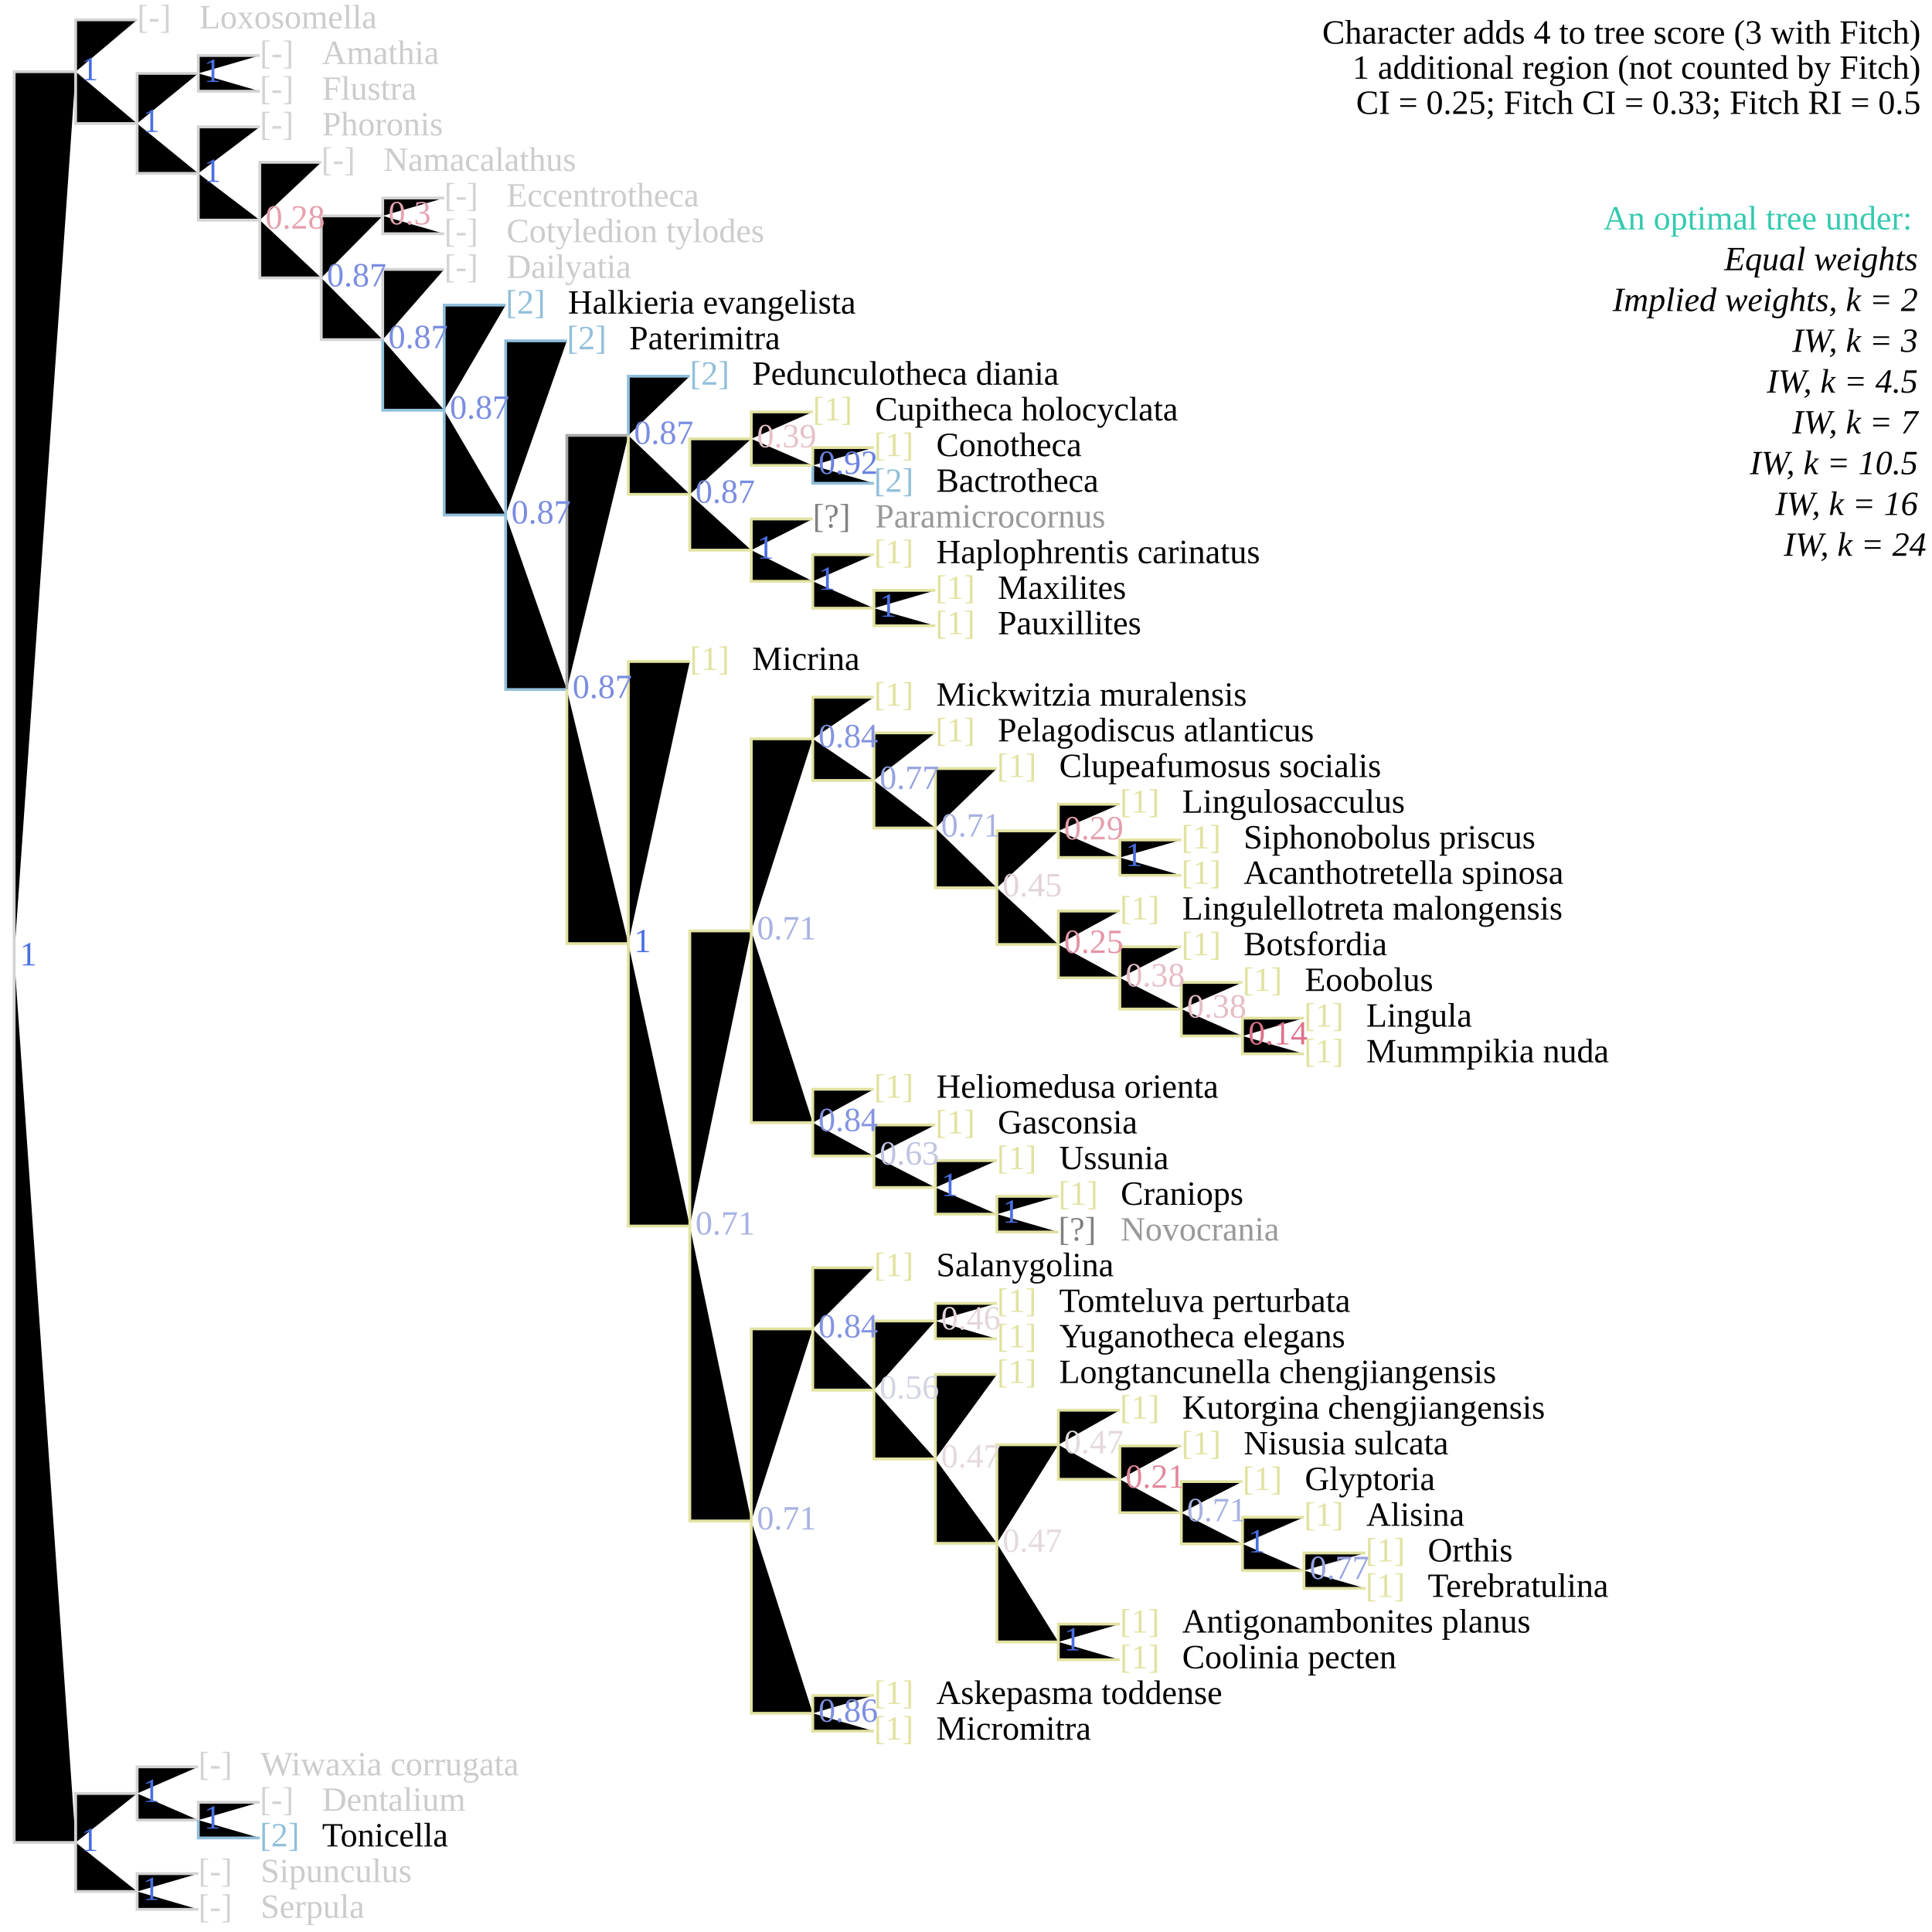
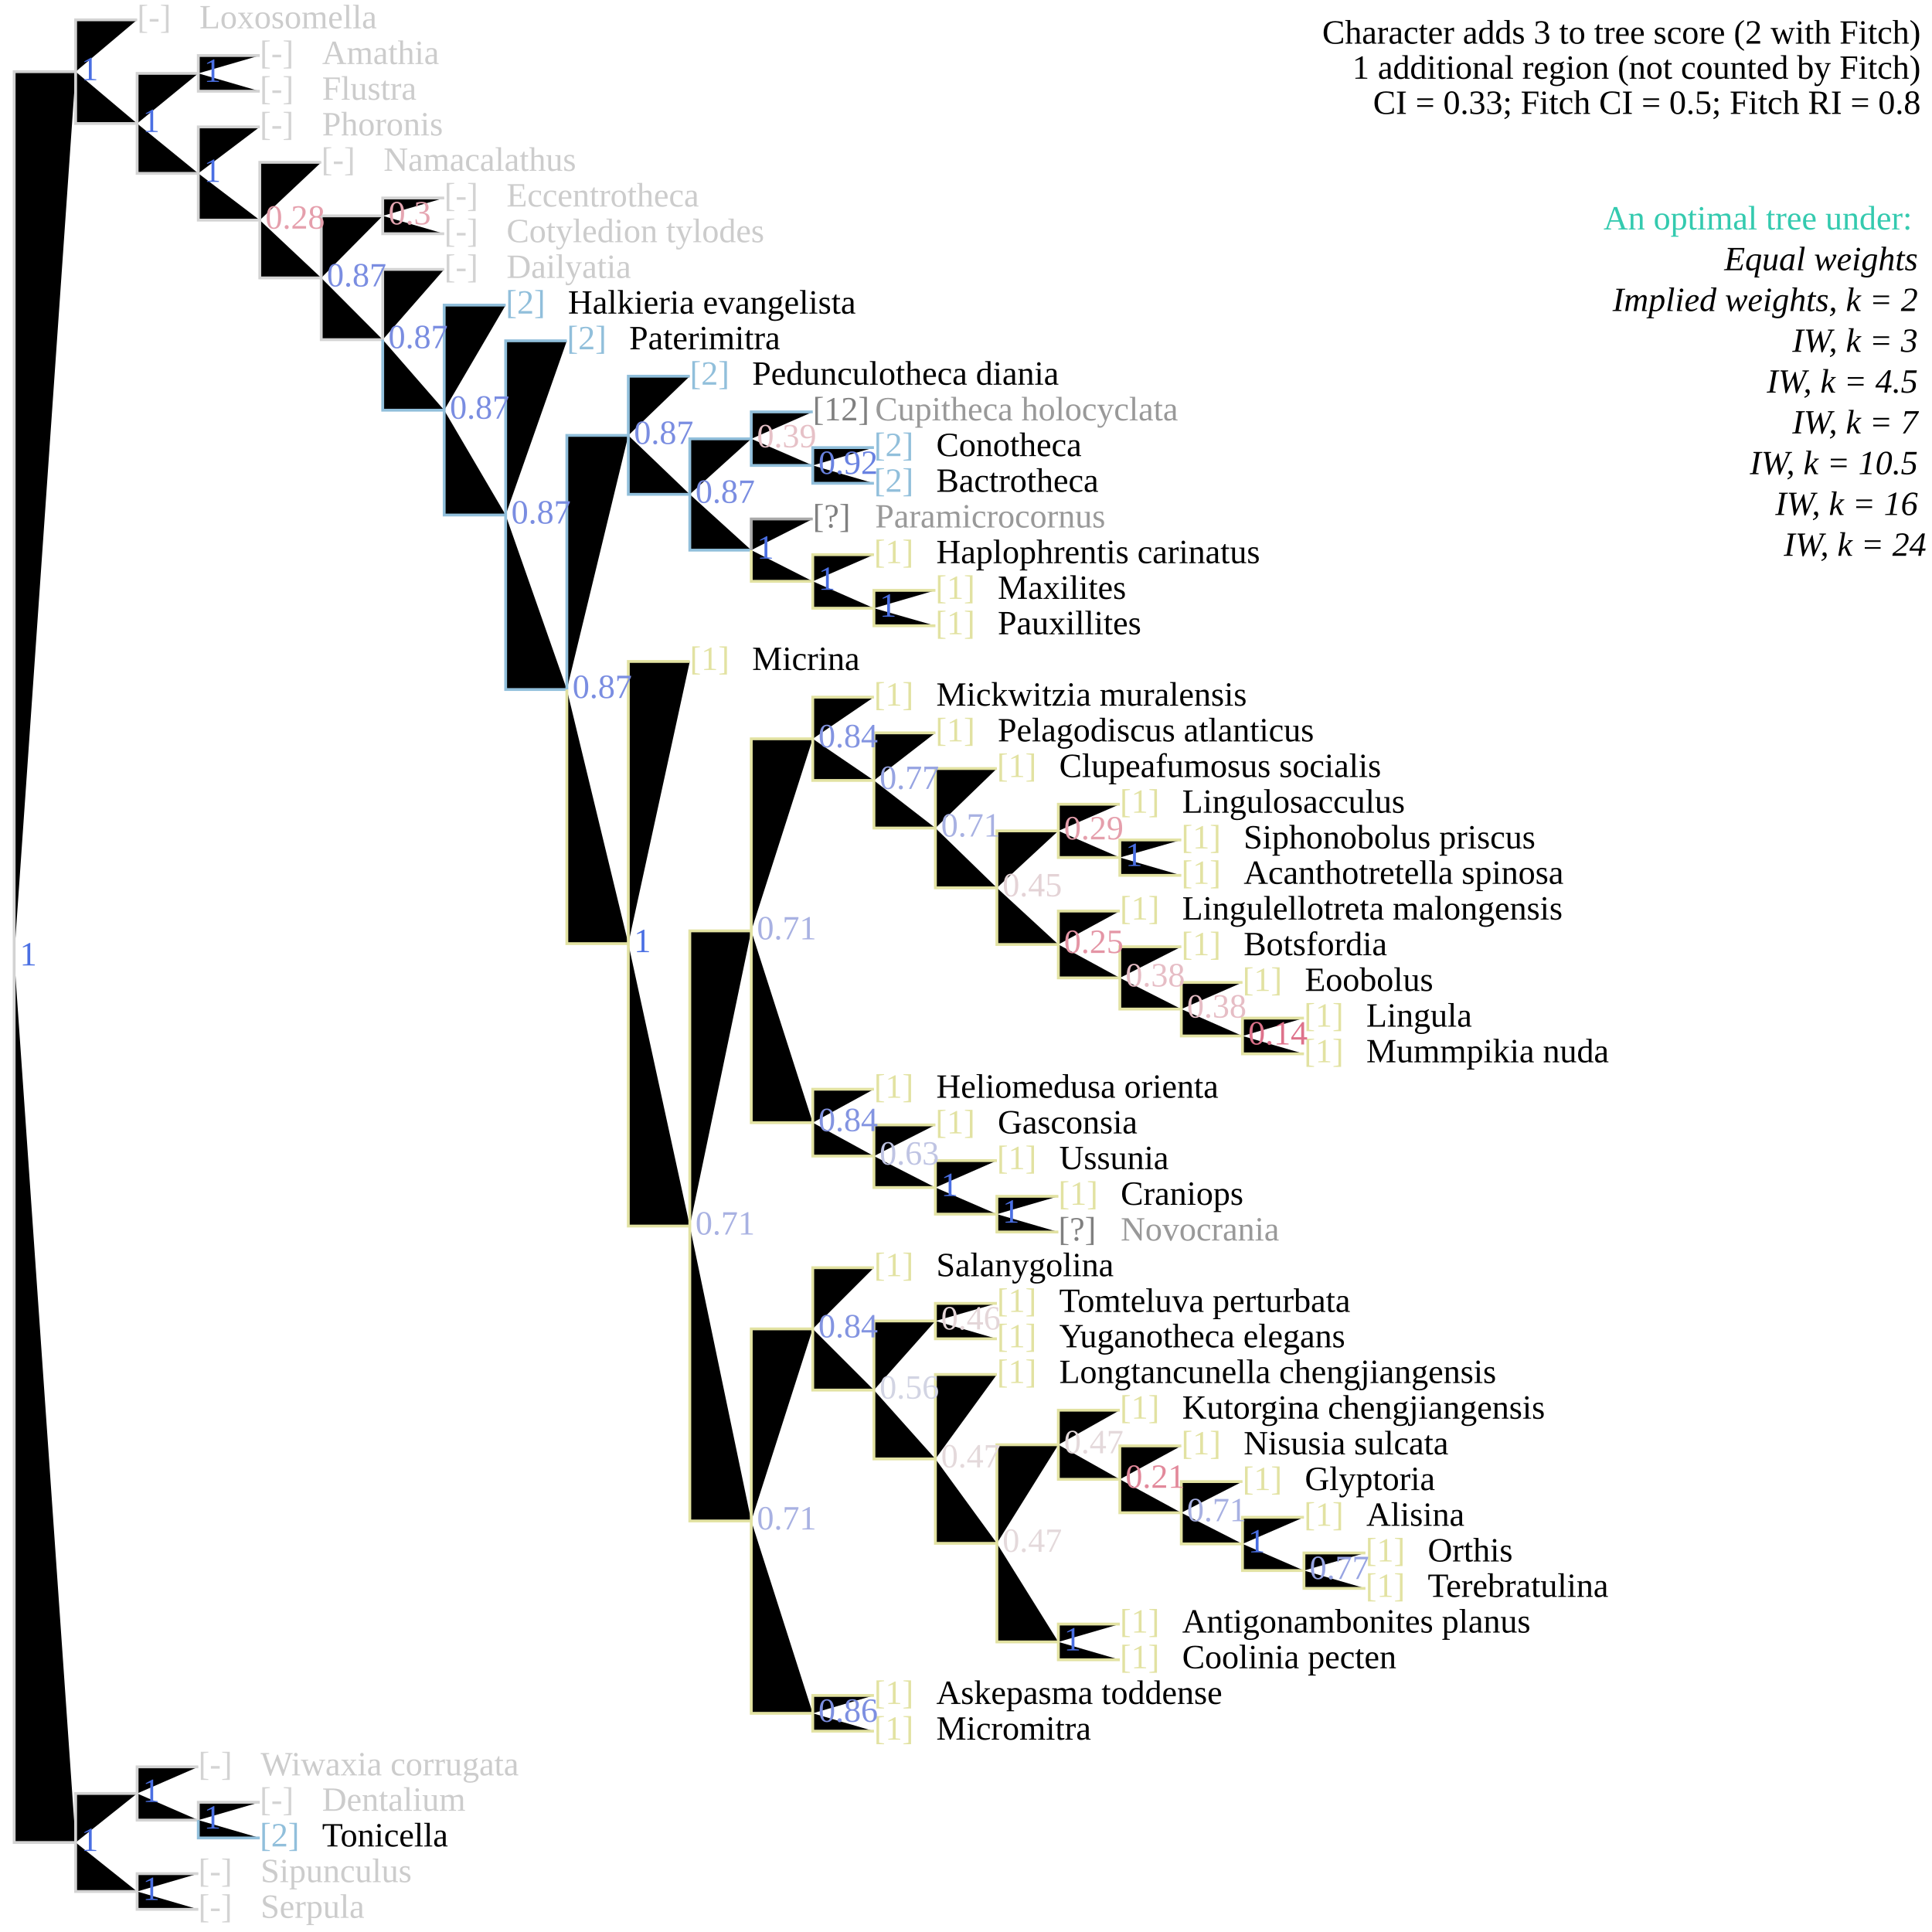
<svg xmlns="http://www.w3.org/2000/svg" version="1.1" width="682" height="682" class="tree" data-char="71">
-   <text x="678" y="15.4" text-anchor="end" class="stepsLabel">Character adds <tspan class="score">4</tspan> to tree score (<tspan class="score fitch">3</tspan> with Fitch)</text>
+   <text x="678" y="15.4" text-anchor="end" class="stepsLabel">Character adds <tspan class="score">3</tspan> to tree score (<tspan class="score fitch">2</tspan> with Fitch)</text>
  <text x="678" y="27.8" text-anchor="end" class="stepsLabel">
    <tspan class="score">1</tspan> additional region (not counted by Fitch)</text>
-   <text x="678" y="40.2" text-anchor="end" class="stepsLabel">CI = 0.25; Fitch CI = 0.33; Fitch RI = 0.5</text>
+   <text x="678" y="40.2" text-anchor="end" class="stepsLabel">CI = 0.33; Fitch CI = 0.5; Fitch RI = 0.8</text>
  <text x="678" y="65" text-anchor="end" class="stepsLabel">
    <tspan dy="16" fill="#34caaf">An optimal tree under:</tspan>
    <tspan x="680" style="font-style:italic" class="thisAn" dy="1.2em">Equal weights</tspan>
    <tspan x="680" style="font-style:italic" class="notThisAn" dy="1.2em">Implied weights, k = 2</tspan>
    <tspan x="680" style="font-style:italic" class="notThisAn" dy="1.2em">IW, k = 3</tspan>
    <tspan x="680" style="font-style:italic" class="notThisAn" dy="1.2em">IW, k = 4.5</tspan>
    <tspan x="680" style="font-style:italic" class="notThisAn" dy="1.2em">IW, k = 7</tspan>
    <tspan x="680" style="font-style:italic" class="notThisAn" dy="1.2em">IW, k = 10.5</tspan>
    <tspan x="680" style="font-style:italic" class="notThisAn" dy="1.2em">IW, k = 16</tspan>
    <tspan x="680" style="font-style:italic" class="notThisAn" dy="1.2em">IW, k = 24</tspan>
  </text>
  <text x="70" y="664.4" fill="lightgrey" class="flag">[-]</text>
  <text x="92" y="664.4" fill="#ccc" class="taxonLabel">Sipunculus</text>
  <text x="70" y="677" fill="lightgrey" class="flag">[-]</text>
  <text x="92" y="677" fill="#ccc" class="taxonLabel">Serpula</text>
  <text x="91.7" y="639.2" fill="lightgrey" class="flag">[-]</text>
  <text x="113.7" y="639.2" fill="#ccc" class="taxonLabel">Dentalium</text>
  <text x="91.7" y="651.8" fill="#91bfdb" class="flag">[2]</text>
  <text x="113.7" y="651.8" fill="#000" class="taxonLabel">Tonicella</text>
  <text x="70" y="626.7" fill="lightgrey" class="flag">[-]</text>
  <text x="92" y="626.7" fill="#ccc" class="taxonLabel">Wiwaxia corrugata</text>
  <text x="308.5" y="601.5" fill="#e2e2a2" class="flag">[1]</text>
  <text x="330.5" y="601.5" fill="#000" class="taxonLabel">Askepasma toddense</text>
  <text x="308.5" y="614.1" fill="#e2e2a2" class="flag">[1]</text>
  <text x="330.5" y="614.1" fill="#000" class="taxonLabel">Micromitra</text>
  <text x="395.3" y="576.3" fill="#e2e2a2" class="flag">[1]</text>
  <text x="417.3" y="576.3" fill="#000" class="taxonLabel">Antigonambonites planus</text>
  <text x="395.3" y="588.9" fill="#e2e2a2" class="flag">[1]</text>
  <text x="417.3" y="588.9" fill="#000" class="taxonLabel">Coolinia pecten</text>
  <text x="482" y="551.2" fill="#e2e2a2" class="flag">[1]</text>
  <text x="504" y="551.2" fill="#000" class="taxonLabel">Orthis</text>
  <text x="482" y="563.7" fill="#e2e2a2" class="flag">[1]</text>
  <text x="504" y="563.7" fill="#000" class="taxonLabel">Terebratulina</text>
  <text x="460.3" y="538.6" fill="#e2e2a2" class="flag">[1]</text>
  <text x="482.3" y="538.6" fill="#000" class="taxonLabel">Alisina</text>
  <text x="438.6" y="526" fill="#e2e2a2" class="flag">[1]</text>
  <text x="460.6" y="526" fill="#000" class="taxonLabel">Glyptoria</text>
  <text x="417" y="513.4" fill="#e2e2a2" class="flag">[1]</text>
  <text x="439" y="513.4" fill="#000" class="taxonLabel">Nisusia sulcata</text>
  <text x="395.3" y="500.8" fill="#e2e2a2" class="flag">[1]</text>
  <text x="417.3" y="500.8" fill="#000" class="taxonLabel">Kutorgina chengjiangensis</text>
  <text x="351.9" y="488.2" fill="#e2e2a2" class="flag">[1]</text>
  <text x="373.9" y="488.2" fill="#000" class="taxonLabel">Longtancunella chengjiangensis</text>
  <text x="351.9" y="463.1" fill="#e2e2a2" class="flag">[1]</text>
  <text x="373.9" y="463.1" fill="#000" class="taxonLabel">Tomteluva perturbata</text>
  <text x="351.9" y="475.6" fill="#e2e2a2" class="flag">[1]</text>
  <text x="373.9" y="475.6" fill="#000" class="taxonLabel">Yuganotheca elegans</text>
  <text x="308.5" y="450.5" fill="#e2e2a2" class="flag">[1]</text>
  <text x="330.5" y="450.5" fill="#000" class="taxonLabel">Salanygolina</text>
  <text x="373.6" y="425.3" fill="#e2e2a2" class="flag">[1]</text>
  <text x="395.6" y="425.3" fill="#000" class="taxonLabel">Craniops</text>
  <text x="373.6" y="437.9" fill="grey" class="flag">[?]</text>
  <text x="395.6" y="437.9" fill="#999" class="taxonLabel">Novocrania</text>
  <text x="351.9" y="412.7" fill="#e2e2a2" class="flag">[1]</text>
  <text x="373.9" y="412.7" fill="#000" class="taxonLabel">Ussunia</text>
  <text x="330.2" y="400.1" fill="#e2e2a2" class="flag">[1]</text>
  <text x="352.2" y="400.1" fill="#000" class="taxonLabel">Gasconsia</text>
  <text x="308.5" y="387.5" fill="#e2e2a2" class="flag">[1]</text>
  <text x="330.5" y="387.5" fill="#000" class="taxonLabel">Heliomedusa orienta</text>
  <text x="460.3" y="362.4" fill="#e2e2a2" class="flag">[1]</text>
  <text x="482.3" y="362.4" fill="#000" class="taxonLabel">Lingula</text>
  <text x="460.3" y="375" fill="#e2e2a2" class="flag">[1]</text>
  <text x="482.3" y="375" fill="#000" class="taxonLabel">Mummpikia nuda</text>
  <text x="438.6" y="349.8" fill="#e2e2a2" class="flag">[1]</text>
  <text x="460.6" y="349.8" fill="#000" class="taxonLabel">Eoobolus</text>
  <text x="417" y="337.2" fill="#e2e2a2" class="flag">[1]</text>
  <text x="439" y="337.2" fill="#000" class="taxonLabel">Botsfordia</text>
  <text x="395.3" y="324.6" fill="#e2e2a2" class="flag">[1]</text>
  <text x="417.3" y="324.6" fill="#000" class="taxonLabel">Lingulellotreta malongensis</text>
  <text x="417" y="299.5" fill="#e2e2a2" class="flag">[1]</text>
  <text x="439" y="299.5" fill="#000" class="taxonLabel">Siphonobolus priscus</text>
  <text x="417" y="312" fill="#e2e2a2" class="flag">[1]</text>
  <text x="439" y="312" fill="#000" class="taxonLabel">Acanthotretella spinosa</text>
  <text x="395.3" y="286.9" fill="#e2e2a2" class="flag">[1]</text>
  <text x="417.3" y="286.9" fill="#000" class="taxonLabel">Lingulosacculus</text>
  <text x="351.9" y="274.3" fill="#e2e2a2" class="flag">[1]</text>
  <text x="373.9" y="274.3" fill="#000" class="taxonLabel">Clupeafumosus socialis</text>
  <text x="330.2" y="261.7" fill="#e2e2a2" class="flag">[1]</text>
  <text x="352.2" y="261.7" fill="#000" class="taxonLabel">Pelagodiscus atlanticus</text>
  <text x="308.5" y="249.1" fill="#e2e2a2" class="flag">[1]</text>
  <text x="330.5" y="249.1" fill="#000" class="taxonLabel">Mickwitzia muralensis</text>
  <text x="243.5" y="236.5" fill="#e2e2a2" class="flag">[1]</text>
  <text x="265.5" y="236.5" fill="#000" class="taxonLabel">Micrina</text>
  <text x="330.2" y="211.4" fill="#e2e2a2" class="flag">[1]</text>
  <text x="352.2" y="211.4" fill="#000" class="taxonLabel">Maxilites</text>
  <text x="330.2" y="223.9" fill="#e2e2a2" class="flag">[1]</text>
  <text x="352.2" y="223.9" fill="#000" class="taxonLabel">Pauxillites</text>
  <text x="308.5" y="198.8" fill="#e2e2a2" class="flag">[1]</text>
  <text x="330.5" y="198.8" fill="#000" class="taxonLabel">Haplophrentis carinatus</text>
  <text x="286.9" y="186.2" fill="grey" class="flag">[?]</text>
  <text x="308.9" y="186.2" fill="#999" class="taxonLabel">Paramicrocornus</text>
-   <text x="308.5" y="161" fill="#e2e2a2" class="flag">[1]</text>
+   <text x="308.5" y="161" fill="#91bfdb" class="flag">[2]</text>
  <text x="330.5" y="161" fill="#000" class="taxonLabel">Conotheca</text>
  <text x="308.5" y="173.6" fill="#91bfdb" class="flag">[2]</text>
  <text x="330.5" y="173.6" fill="#000" class="taxonLabel">Bactrotheca</text>
-   <text x="286.9" y="148.4" fill="#e2e2a2" class="flag">[1]</text>
-   <text x="308.9" y="148.4" fill="#000" class="taxonLabel">Cupitheca holocyclata</text>
+   <text x="286.9" y="148.4" fill="grey" class="flag">[12]</text>
+   <text x="308.9" y="148.4" fill="#999" class="taxonLabel">Cupitheca holocyclata</text>
  <text x="243.5" y="135.8" fill="#91bfdb" class="flag">[2]</text>
  <text x="265.5" y="135.8" fill="#000" class="taxonLabel">Pedunculotheca diania</text>
  <text x="200.1" y="123.3" fill="#91bfdb" class="flag">[2]</text>
  <text x="222.1" y="123.3" fill="#000" class="taxonLabel">Paterimitra</text>
  <text x="178.5" y="110.7" fill="#91bfdb" class="flag">[2]</text>
  <text x="200.5" y="110.7" fill="#000" class="taxonLabel">Halkieria evangelista</text>
  <text x="156.8" y="98.1" fill="lightgrey" class="flag">[-]</text>
  <text x="178.8" y="98.1" fill="#ccc" class="taxonLabel">Dailyatia</text>
  <text x="156.8" y="72.9" fill="lightgrey" class="flag">[-]</text>
  <text x="178.8" y="72.9" fill="#ccc" class="taxonLabel">Eccentrotheca</text>
  <text x="156.8" y="85.5" fill="lightgrey" class="flag">[-]</text>
  <text x="178.8" y="85.5" fill="#ccc" class="taxonLabel">Cotyledion tylodes</text>
  <text x="113.4" y="60.3" fill="lightgrey" class="flag">[-]</text>
  <text x="135.4" y="60.3" fill="#ccc" class="taxonLabel">Namacalathus</text>
  <text x="91.7" y="47.8" fill="lightgrey" class="flag">[-]</text>
  <text x="113.7" y="47.8" fill="#ccc" class="taxonLabel">Phoronis</text>
  <text x="91.7" y="22.6" fill="lightgrey" class="flag">[-]</text>
  <text x="113.7" y="22.6" fill="#ccc" class="taxonLabel">Amathia</text>
  <text x="91.7" y="35.2" fill="lightgrey" class="flag">[-]</text>
  <text x="113.7" y="35.2" fill="#ccc" class="taxonLabel">Flustra</text>
  <text x="48.4" y="10" fill="lightgrey" class="flag">[-]</text>
  <text x="70.4" y="10" fill="#ccc" class="taxonLabel">Loxosomella</text>
  <path d="M5,337.8V25.3H26.7M26.7,25.3V7H48.4M26.7,25.3V43.6H48.4M48.4,43.6V25.9H70M70,25.9V19.6H91.7M70,25.9V32.2H91.7M48.4,43.6V61.2H70M70,61.2V44.8H91.7M70,61.2V77.7H91.7M91.7,77.7V57.3H113.4M91.7,77.7V98.1H113.4M113.4,98.1V76.2H135.1M135.1,76.2V69.9H156.8M135.1,76.2V82.5H156.8M113.4,98.1V119.9H135.1M135.1,119.9V95.1H156.8M5,337.8V650.4H26.7M26.7,650.4V633.1H48.4M48.4,633.1V623.7H70M48.4,633.1V642.5H70M70,642.5V636.2H91.7M26.7,650.4V667.7H48.4M48.4,667.7V661.4H70M48.4,667.7V674H70" stroke="lightgrey" class="inapplicable" />
-   <path d="M135.1,119.9V144.8H156.8M156.8,144.8V107.7H178.5M156.8,144.8V181.8H178.5M178.5,181.8V120.3H200.1M178.5,181.8V243.4H200.1M221.8,153.7V132.8H243.5M286.9,164.3V170.6H308.5M70,642.5V648.8H91.7" stroke="#91bfdb" />
-   <path d="M200.1,243.4V153.7H221.8" stroke="darkgrey" />
-   <path d="M221.8,153.7V174.5H243.5M243.5,174.5V154.9H265.2M265.2,154.9V145.4H286.9M265.2,154.9V164.3H286.9M286.9,164.3V158H308.5M243.5,174.5V194.2H265.2M265.2,194.2V183.2H286.9M265.2,194.2V205.2H286.9M286.9,205.2V195.8H308.5M286.9,205.2V214.7H308.5M308.5,214.7V208.4H330.2M308.5,214.7V220.9H330.2M200.1,243.4V333.1H221.8M221.8,333.1V233.5H243.5M221.8,333.1V432.8H243.5M243.5,432.8V328.6H265.2M265.2,328.6V260.8H286.9M286.9,260.8V246.1H308.5M286.9,260.8V275.5H308.5M308.5,275.5V258.7H330.2M308.5,275.5V292.3H330.2M330.2,292.3V271.3H351.9M330.2,292.3V313.4H351.9M351.9,313.4V293.3H373.6M373.6,293.3V283.9H395.3M373.6,293.3V302.7H395.3M395.3,302.7V296.5H417M395.3,302.7V309H417M351.9,313.4V333.4H373.6M373.6,333.4V321.6H395.3M373.6,333.4V345.2H395.3M395.3,345.2V334.2H417M395.3,345.2V356.2H417M417,356.2V346.8H438.6M417,356.2V365.7H438.6M438.6,365.7V359.4H460.3M438.6,365.7V372H460.3M265.2,328.6V396.3H286.9M286.9,396.3V384.5H308.5M286.9,396.3V408.1H308.5M308.5,408.1V397.1H330.2M308.5,408.1V419.2H330.2M330.2,419.2V409.7H351.9M330.2,419.2V428.6H351.9M351.9,428.6V422.3H373.6M351.9,428.6V434.9H373.6M243.5,432.8V536.9H265.2M265.2,536.9V469.1H286.9M286.9,469.1V447.5H308.5M286.9,469.1V490.7H308.5M308.5,490.7V466.3H330.2M330.2,466.3V460.1H351.9M330.2,466.3V472.6H351.9M308.5,490.7V515H330.2M330.2,515V485.2H351.9M330.2,515V544.8H351.9M351.9,544.8V510H373.6M373.6,510V497.8H395.3M373.6,510V522.2H395.3M395.3,522.2V510.4H417M395.3,522.2V534H417M417,534V523H438.6M417,534V545H438.6M438.6,545V535.6H460.3M438.6,545V554.4H460.3M460.3,554.4V548.2H482M460.3,554.4V560.7H482M351.9,544.8V579.6H373.6M373.6,579.6V573.3H395.3M373.6,579.6V585.9H395.3M265.2,536.9V604.8H286.9M286.9,604.8V598.5H308.5M286.9,604.8V611.1H308.5" stroke="#e2e2a2" />
+   <path d="M135.1,119.9V144.8H156.8M156.8,144.8V107.7H178.5M156.8,144.8V181.8H178.5M178.5,181.8V120.3H200.1M178.5,181.8V243.4H200.1M200.1,243.4V153.7H221.8M221.8,153.7V132.8H243.5M221.8,153.7V174.5H243.5M243.5,174.5V154.9H265.2M265.2,154.9V145.4H286.9M265.2,154.9V164.3H286.9M286.9,164.3V158H308.5M286.9,164.3V170.6H308.5M243.5,174.5V194.2H265.2M70,642.5V648.8H91.7" stroke="#91bfdb" />
+   <path d="M265.2,194.2V183.2H286.9" stroke="darkgrey" />
+   <path d="M265.2,194.2V205.2H286.9M286.9,205.2V195.8H308.5M286.9,205.2V214.7H308.5M308.5,214.7V208.4H330.2M308.5,214.7V220.9H330.2M200.1,243.4V333.1H221.8M221.8,333.1V233.5H243.5M221.8,333.1V432.8H243.5M243.5,432.8V328.6H265.2M265.2,328.6V260.8H286.9M286.9,260.8V246.1H308.5M286.9,260.8V275.5H308.5M308.5,275.5V258.7H330.2M308.5,275.5V292.3H330.2M330.2,292.3V271.3H351.9M330.2,292.3V313.4H351.9M351.9,313.4V293.3H373.6M373.6,293.3V283.9H395.3M373.6,293.3V302.7H395.3M395.3,302.7V296.5H417M395.3,302.7V309H417M351.9,313.4V333.4H373.6M373.6,333.4V321.6H395.3M373.6,333.4V345.2H395.3M395.3,345.2V334.2H417M395.3,345.2V356.2H417M417,356.2V346.8H438.6M417,356.2V365.7H438.6M438.6,365.7V359.4H460.3M438.6,365.7V372H460.3M265.2,328.6V396.3H286.9M286.9,396.3V384.5H308.5M286.9,396.3V408.1H308.5M308.5,408.1V397.1H330.2M308.5,408.1V419.2H330.2M330.2,419.2V409.7H351.9M330.2,419.2V428.6H351.9M351.9,428.6V422.3H373.6M351.9,428.6V434.9H373.6M243.5,432.8V536.9H265.2M265.2,536.9V469.1H286.9M286.9,469.1V447.5H308.5M286.9,469.1V490.7H308.5M308.5,490.7V466.3H330.2M330.2,466.3V460.1H351.9M330.2,466.3V472.6H351.9M308.5,490.7V515H330.2M330.2,515V485.2H351.9M330.2,515V544.8H351.9M351.9,544.8V510H373.6M373.6,510V497.8H395.3M373.6,510V522.2H395.3M395.3,522.2V510.4H417M395.3,522.2V534H417M417,534V523H438.6M417,534V545H438.6M438.6,545V535.6H460.3M438.6,545V554.4H460.3M460.3,554.4V548.2H482M460.3,554.4V560.7H482M351.9,544.8V579.6H373.6M373.6,579.6V573.3H395.3M373.6,579.6V585.9H395.3M265.2,536.9V604.8H286.9M286.9,604.8V598.5H308.5M286.9,604.8V611.1H308.5" stroke="#e2e2a2" />
  <text x="7" y="340.8" class="node" fill="#4A6FE3">1</text>
  <text x="28.7" y="28.3" class="node" fill="#4A6FE3">1</text>
  <text x="50.4" y="46.6" class="node" fill="#4A6FE3">1</text>
  <text x="72" y="28.9" class="node" fill="#4A6FE3">1</text>
  <text x="72" y="64.2" class="node" fill="#4A6FE3">1</text>
  <text x="93.7" y="80.7" class="node" fill="#E59FAC">0.28</text>
  <text x="115.4" y="101.1" class="node" fill="#7A8DE1">0.87</text>
  <text x="137.1" y="79.2" class="node" fill="#E5A5B1">0.3</text>
  <text x="137.1" y="122.9" class="node" fill="#7A8DE1">0.87</text>
  <text x="158.8" y="147.8" class="node" fill="#7A8DE1">0.87</text>
  <text x="180.5" y="184.8" class="node" fill="#7A8DE1">0.87</text>
  <text x="202.1" y="246.4" class="node" fill="#7A8DE1">0.87</text>
  <text x="223.8" y="156.7" class="node" fill="#7A8DE1">0.87</text>
  <text x="245.5" y="177.5" class="node" fill="#7A8DE1">0.87</text>
  <text x="267.2" y="157.9" class="node" fill="#E6C1C7">0.39</text>
  <text x="288.9" y="167.3" class="node" fill="#6982E1">0.92</text>
  <text x="267.2" y="197.2" class="node" fill="#4A6FE3">1</text>
  <text x="288.9" y="208.2" class="node" fill="#4A6FE3">1</text>
  <text x="310.5" y="217.7" class="node" fill="#4A6FE3">1</text>
  <text x="223.8" y="336.1" class="node" fill="#4A6FE3">1</text>
  <text x="245.5" y="435.8" class="node" fill="#A8B1E2">0.71</text>
  <text x="267.2" y="331.6" class="node" fill="#A8B1E2">0.71</text>
  <text x="288.9" y="263.8" class="node" fill="#8394E1">0.84</text>
  <text x="310.5" y="278.5" class="node" fill="#97A4E2">0.77</text>
  <text x="332.2" y="295.3" class="node" fill="#A8B1E2">0.71</text>
  <text x="353.9" y="316.4" class="node" fill="#E4D3D6">0.45</text>
  <text x="375.6" y="296.3" class="node" fill="#E59FAC">0.29</text>
  <text x="397.3" y="305.7" class="node" fill="#4A6FE3">1</text>
  <text x="375.6" y="336.4" class="node" fill="#E495A5">0.25</text>
  <text x="397.3" y="348.2" class="node" fill="#E6BDC5">0.38</text>
  <text x="419" y="359.2" class="node" fill="#E6BDC5">0.38</text>
  <text x="440.6" y="368.7" class="node" fill="#DE728B">0.14</text>
  <text x="288.9" y="399.3" class="node" fill="#8394E1">0.84</text>
  <text x="310.5" y="411.1" class="node" fill="#BFC4E3">0.63</text>
  <text x="332.2" y="422.2" class="node" fill="#4A6FE3">1</text>
  <text x="353.9" y="431.6" class="node" fill="#4A6FE3">1</text>
  <text x="267.2" y="539.9" class="node" fill="#A8B1E2">0.71</text>
  <text x="288.9" y="472.1" class="node" fill="#8394E1">0.84</text>
  <text x="310.5" y="493.7" class="node" fill="#D2D4E3">0.56</text>
  <text x="332.2" y="469.3" class="node" fill="#E4D6D8">0.46</text>
  <text x="332.2" y="518" class="node" fill="#E4D9DB">0.47</text>
  <text x="353.9" y="547.8" class="node" fill="#E4D9DB">0.47</text>
  <text x="375.6" y="513" class="node" fill="#E4D9DB">0.47</text>
  <text x="397.3" y="525.2" class="node" fill="#E2899B">0.21</text>
  <text x="419" y="537" class="node" fill="#A8B1E2">0.71</text>
  <text x="440.6" y="548" class="node" fill="#4A6FE3">1</text>
  <text x="462.3" y="557.4" class="node" fill="#97A4E2">0.77</text>
  <text x="375.6" y="582.6" class="node" fill="#4A6FE3">1</text>
  <text x="288.9" y="607.8" class="node" fill="#7D8FE1">0.86</text>
  <text x="28.7" y="653.4" class="node" fill="#4A6FE3">1</text>
  <text x="50.4" y="636.1" class="node" fill="#4A6FE3">1</text>
  <text x="72" y="645.5" class="node" fill="#4A6FE3">1</text>
  <text x="50.4" y="670.7" class="node" fill="#4A6FE3">1</text>
</svg>
